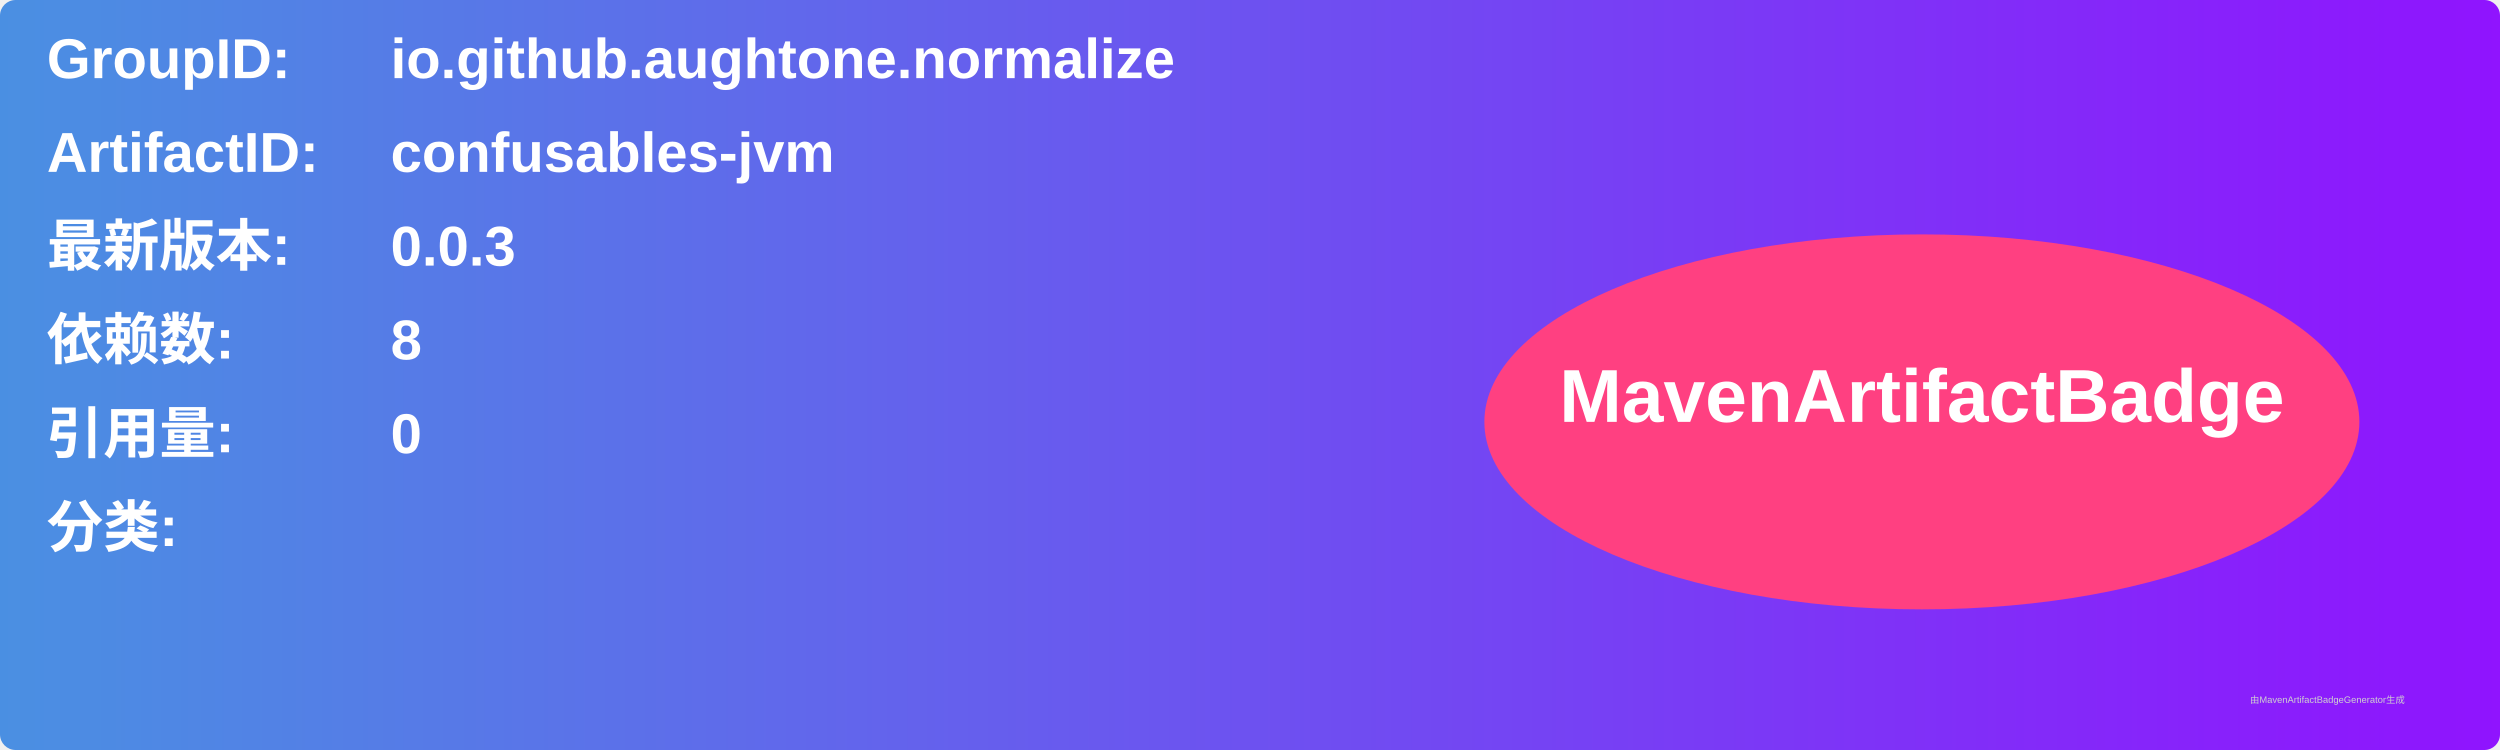
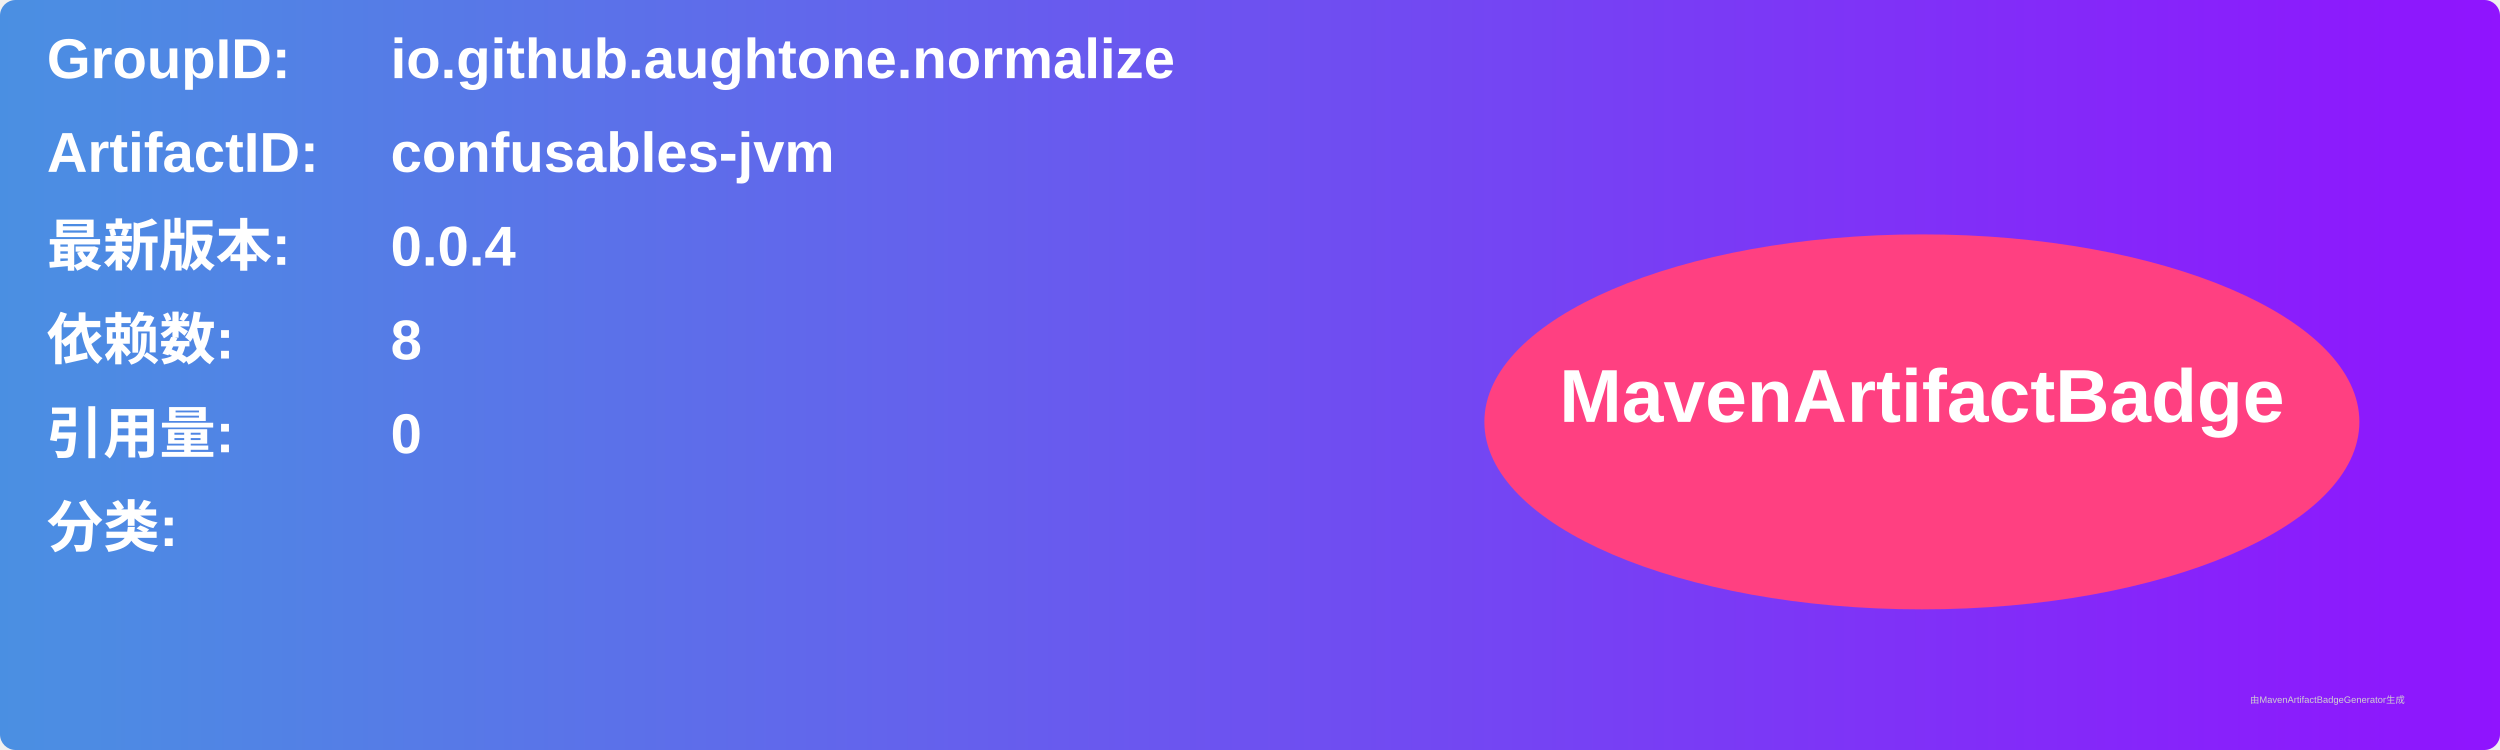
<svg xmlns="http://www.w3.org/2000/svg" width="800" height="240" viewBox="0 0 800 240">
  <linearGradient id="grad" x1="0%" y1="0%" x2="100%" y2="0%">
    <stop offset="0%" stop-color="#4a90e2" />
    <stop offset="100%" stop-color="#9013fe" />
  </linearGradient>
  <rect width="100%" height="100%" rx="5" ry="5" fill="url(#grad)" />
  <g transform="translate(15, 15)">
    <text x="0" y="10" font-family="Arial" font-size="18" fill="white" font-weight="bold" width="260">GroupID:</text>
    <text x="110" y="10" font-family="Arial" font-size="18" fill="white" font-weight="bold" width="460">io.github.aughtone.normalize</text>
    <text x="0" y="40" font-family="Arial" font-size="18" fill="white" font-weight="bold" width="260">ArtifactID:</text>
    <text x="110" y="40" font-family="Arial" font-size="18" fill="white" font-weight="bold" width="460">confusables-jvm</text>
    <text x="0" y="70" font-family="Arial" font-size="18" fill="white" font-weight="bold">最新版本:</text>
    <text x="110" y="70" font-family="Arial" font-size="18" fill="white" font-weight="bold">
-       <tspan font-weight="bold">0.0.3</tspan>
+       <tspan font-weight="bold">0.0.4</tspan>
    </text>
    <text x="0" y="100" font-family="Arial" font-size="18" fill="white" font-weight="bold">依赖数: </text>
    <text x="110" y="100" font-family="Arial" font-size="18" fill="white">
      <tspan font-weight="bold">8</tspan>
    </text>
    <text x="0" y="130" font-family="Arial" font-size="18" fill="white" font-weight="bold">引用量: </text>
    <text x="110" y="130" font-family="Arial" font-size="18" fill="white">
      <tspan font-weight="bold">0</tspan>
    </text>
    <text x="0" y="160" font-family="Arial" font-size="18" fill="white" font-weight="bold">分类:</text>
    <text x="10" y="190" font-family="Arial" font-size="10" fill="white">
      <tspan font-weight="bold" />
    </text>
    <ellipse cx="600" cy="120" rx="140" ry="60" fill="#ff4081" />
    <text x="600" y="120" text-anchor="middle" font-family="Arial" font-size="24" fill="white" font-weight="bold">MavenArtifactBadge</text>
  </g>
  <text x="720" y="225" font-family="Arial" font-size="3" fill="#d0d0d0">由MavenArtifactBadgeGenerator生成</text>
</svg>
